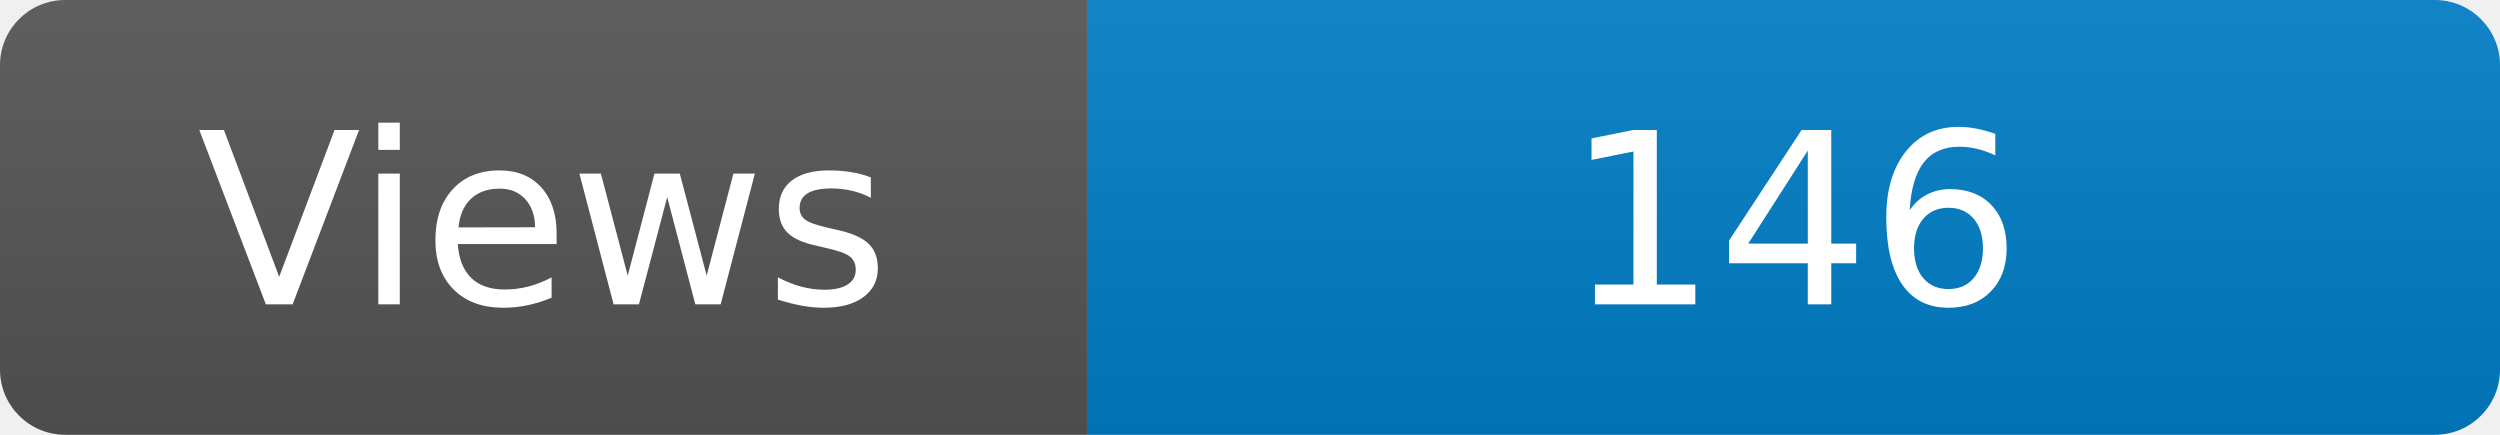
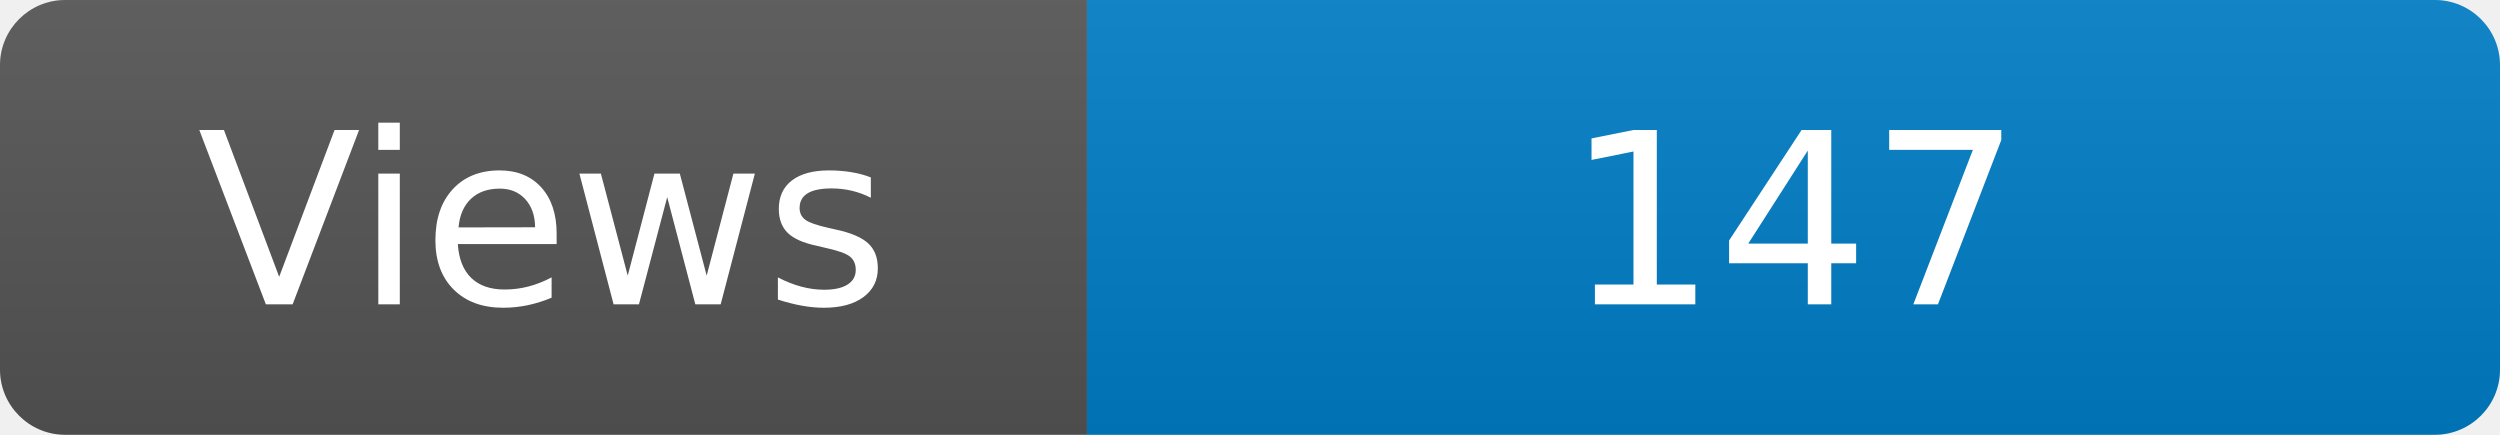
<svg xmlns="http://www.w3.org/2000/svg" width="115" height="20" role="img" aria-label="Maintained?: yes">
  <linearGradient id="s" x2="0" y2="100%">
    <stop offset="0" stop-color="#bbb" stop-opacity=".1" />
    <stop offset="1" stop-opacity=".1" />
  </linearGradient>
  <clipPath id="r">
    <rect width="115" height="20" rx="3" fill="#fff" />
  </clipPath>
  <g clip-path="url(#r)">
    <rect width="50" height="20" fill="#555" />
    <rect x="50" width="160" height="20" fill="#007ec6" />
    <rect width="115" height="20" fill="url(#s)" />
  </g>
  <g fill="#fff" text-anchor="middle" font-family="Verdana,Geneva,DejaVu Sans,sans-serif" font-size="110">
    <text x="250" y="140" transform="scale(.1)" fill="#fff">Views</text>
-     <text x="825" y="140" transform="scale(.1)" fill="#fff">146</text>
+     <text x="825" y="140" transform="scale(.1)" fill="#fff">147</text>
  </g>
</svg>
